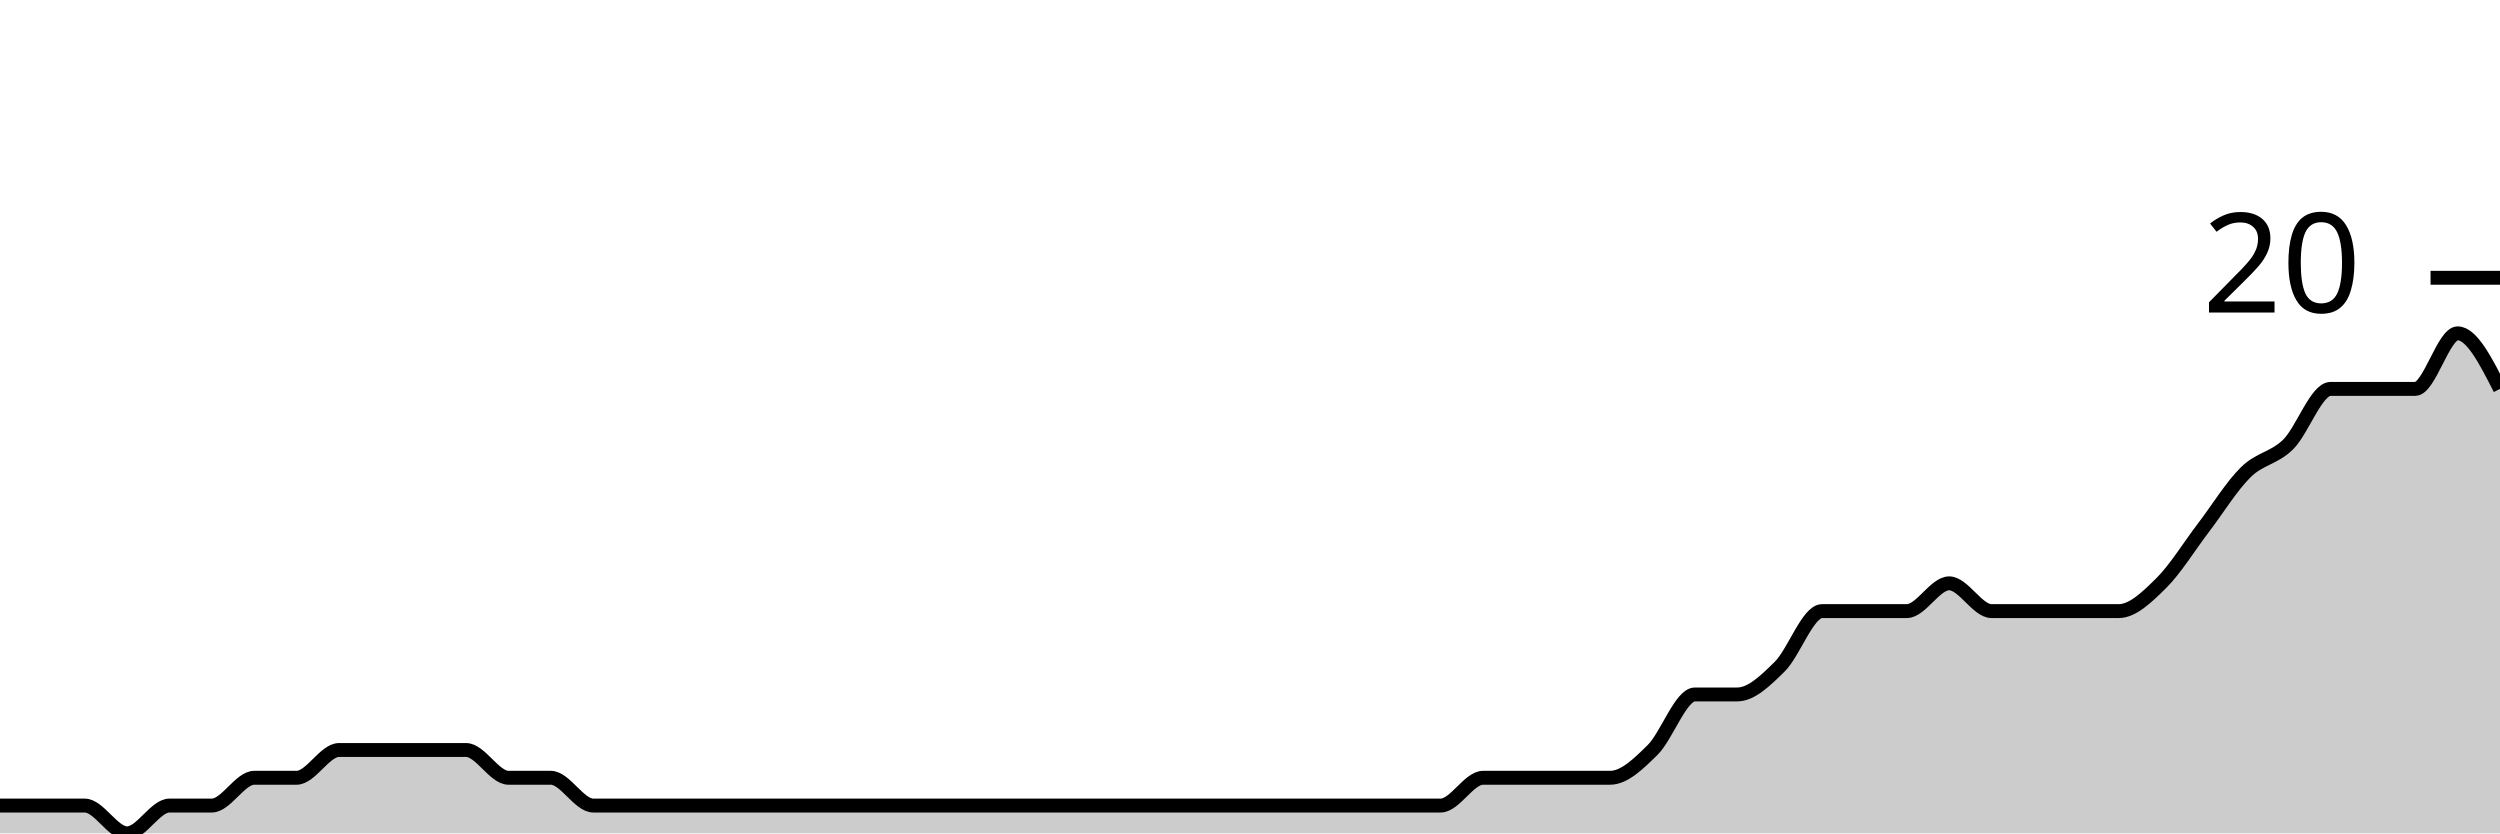
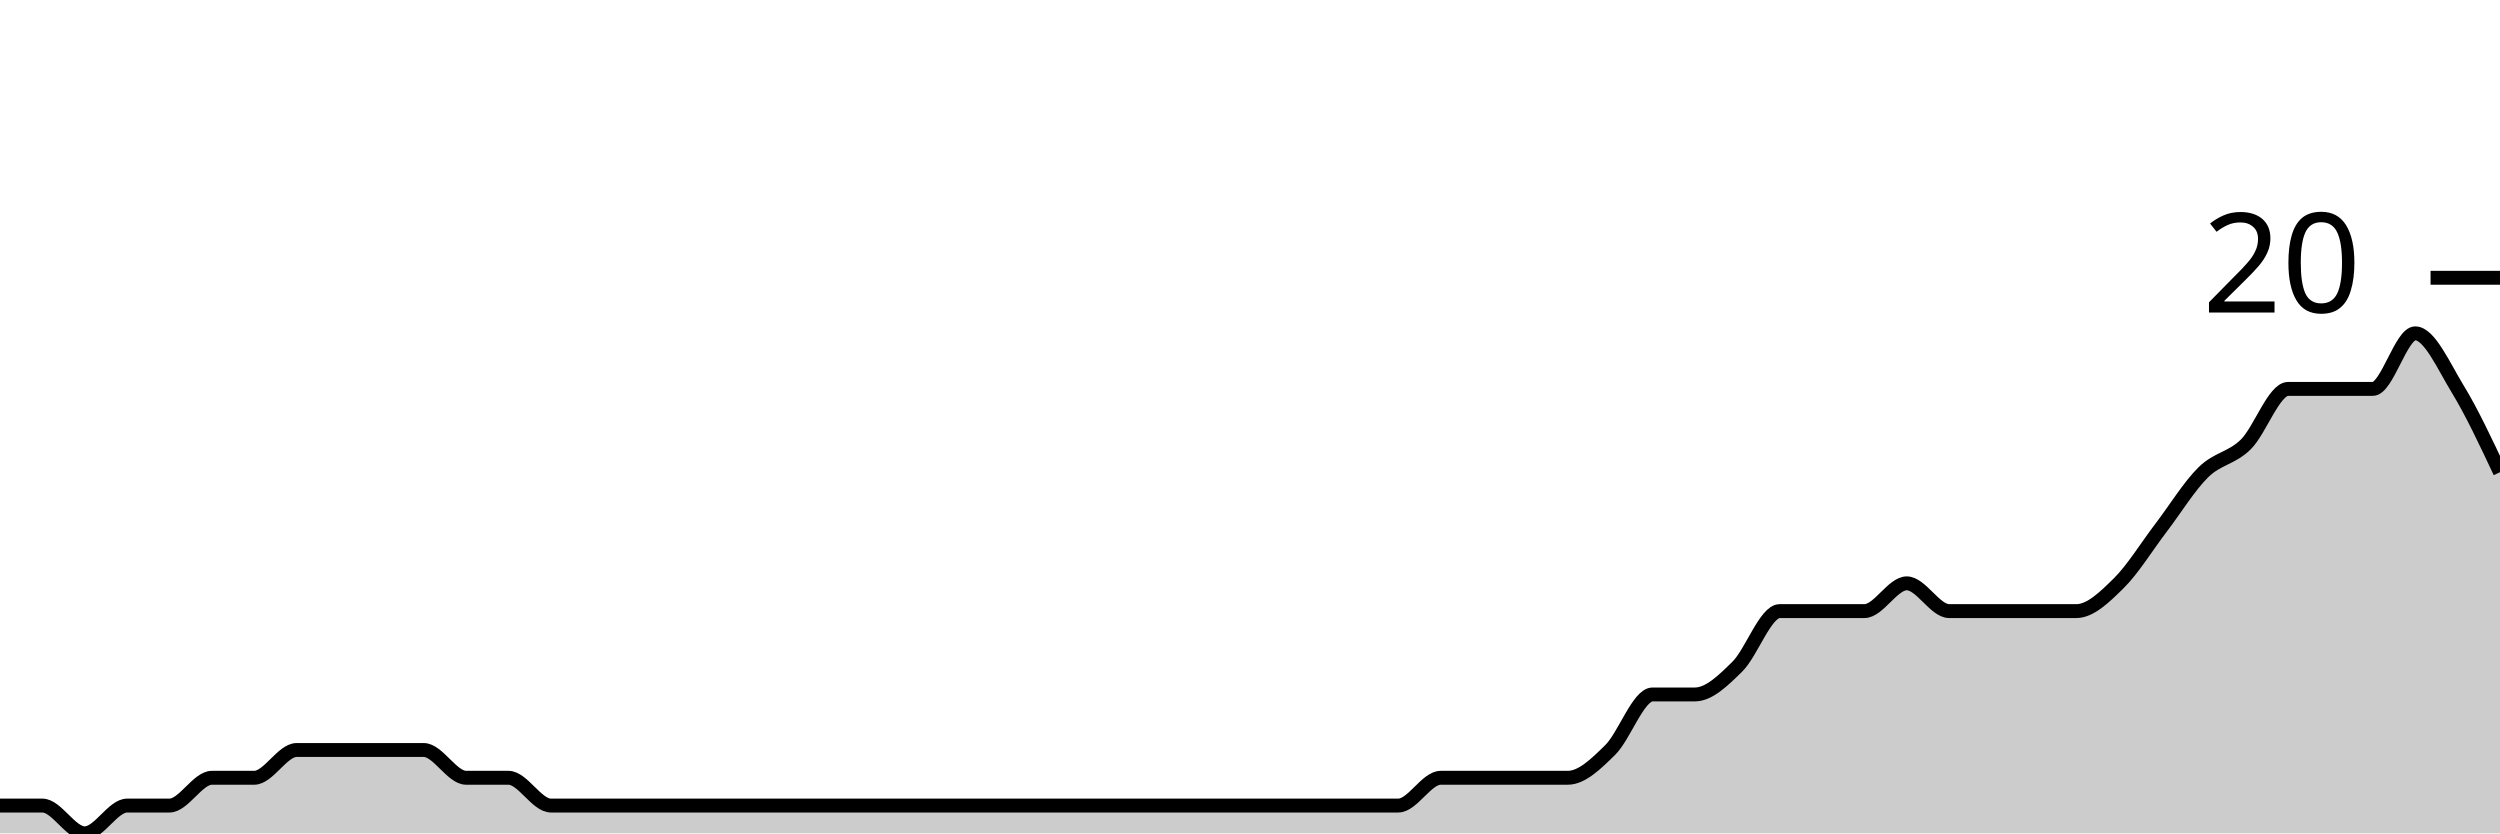
<svg xmlns="http://www.w3.org/2000/svg" viewBox="0 0 180 60">
  <g transform="translate(0,20)">
-     <path class="area" fill="rgba(0, 0, 0, 0.2)" d="M0,38C1.017,38,2.034,38,3.051,38C4.068,38,5.085,38,6.102,38C7.119,38,8.136,40,9.153,40C10.169,40,11.186,38,12.203,38C13.22,38,14.237,38,15.254,38C16.271,38,17.288,36,18.305,36C19.322,36,20.339,36,21.356,36C22.373,36,23.39,34,24.407,34C25.424,34,26.441,34,27.458,34C28.475,34,29.492,34,30.508,34C31.525,34,32.542,34,33.559,34C34.576,34,35.593,36,36.61,36C37.627,36,38.644,36,39.661,36C40.678,36,41.695,38,42.712,38C43.729,38,44.746,38,45.763,38C46.78,38,47.797,38,48.814,38C49.831,38,50.847,38,51.864,38C52.881,38,53.898,38,54.915,38C55.932,38,56.949,38,57.966,38C58.983,38,60,38,61.017,38C62.034,38,63.051,38,64.068,38C65.085,38,66.102,38,67.119,38C68.136,38,69.153,38,70.169,38C71.186,38,72.203,38,73.22,38C74.237,38,75.254,38,76.271,38C77.288,38,78.305,38,79.322,38C80.339,38,81.356,38,82.373,38C83.39,38,84.407,38,85.424,38C86.441,38,87.458,38,88.475,38C89.492,38,90.508,38,91.525,38C92.542,38,93.559,38,94.576,38C95.593,38,96.61,38,97.627,38C98.644,38,99.661,38,100.678,38C101.695,38,102.712,38,103.729,38C104.746,38,105.763,36,106.78,36C107.797,36,108.814,36,109.831,36C110.847,36,111.864,36,112.881,36C113.898,36,114.915,36,115.932,36C116.949,36,117.966,35,118.983,34C120,33,121.017,30,122.034,30C123.051,30,124.068,30,125.085,30C126.102,30,127.119,29,128.136,28C129.153,27,130.169,24,131.186,24C132.203,24,133.22,24,134.237,24C135.254,24,136.271,24,137.288,24C138.305,24,139.322,22,140.339,22C141.356,22,142.373,24,143.39,24C144.407,24,145.424,24,146.441,24C147.458,24,148.475,24,149.492,24C150.508,24,151.525,24,152.542,24C153.559,24,154.576,23,155.593,22C156.61,21,157.627,19.333,158.644,18C159.661,16.667,160.678,15,161.695,14C162.712,13,163.729,13,164.746,12C165.763,11,166.78,8,167.797,8C168.814,8,169.831,8,170.847,8C171.864,8,172.881,8,173.898,8C174.915,8,175.932,4,176.949,4C177.966,4,178.983,6,180,8L180,40C178.983,40,177.966,40,176.949,40C175.932,40,174.915,40,173.898,40C172.881,40,171.864,40,170.847,40C169.831,40,168.814,40,167.797,40C166.78,40,165.763,40,164.746,40C163.729,40,162.712,40,161.695,40C160.678,40,159.661,40,158.644,40C157.627,40,156.61,40,155.593,40C154.576,40,153.559,40,152.542,40C151.525,40,150.508,40,149.492,40C148.475,40,147.458,40,146.441,40C145.424,40,144.407,40,143.39,40C142.373,40,141.356,40,140.339,40C139.322,40,138.305,40,137.288,40C136.271,40,135.254,40,134.237,40C133.22,40,132.203,40,131.186,40C130.169,40,129.153,40,128.136,40C127.119,40,126.102,40,125.085,40C124.068,40,123.051,40,122.034,40C121.017,40,120,40,118.983,40C117.966,40,116.949,40,115.932,40C114.915,40,113.898,40,112.881,40C111.864,40,110.847,40,109.831,40C108.814,40,107.797,40,106.78,40C105.763,40,104.746,40,103.729,40C102.712,40,101.695,40,100.678,40C99.661,40,98.644,40,97.627,40C96.61,40,95.593,40,94.576,40C93.559,40,92.542,40,91.525,40C90.508,40,89.492,40,88.475,40C87.458,40,86.441,40,85.424,40C84.407,40,83.39,40,82.373,40C81.356,40,80.339,40,79.322,40C78.305,40,77.288,40,76.271,40C75.254,40,74.237,40,73.22,40C72.203,40,71.186,40,70.169,40C69.153,40,68.136,40,67.119,40C66.102,40,65.085,40,64.068,40C63.051,40,62.034,40,61.017,40C60,40,58.983,40,57.966,40C56.949,40,55.932,40,54.915,40C53.898,40,52.881,40,51.864,40C50.847,40,49.831,40,48.814,40C47.797,40,46.78,40,45.763,40C44.746,40,43.729,40,42.712,40C41.695,40,40.678,40,39.661,40C38.644,40,37.627,40,36.61,40C35.593,40,34.576,40,33.559,40C32.542,40,31.525,40,30.508,40C29.492,40,28.475,40,27.458,40C26.441,40,25.424,40,24.407,40C23.39,40,22.373,40,21.356,40C20.339,40,19.322,40,18.305,40C17.288,40,16.271,40,15.254,40C14.237,40,13.22,40,12.203,40C11.186,40,10.169,40,9.153,40C8.136,40,7.119,40,6.102,40C5.085,40,4.068,40,3.051,40C2.034,40,1.017,40,0,40Z" />
-     <path class="line" stroke="black" fill="none" d="M0,38C1.017,38,2.034,38,3.051,38C4.068,38,5.085,38,6.102,38C7.119,38,8.136,40,9.153,40C10.169,40,11.186,38,12.203,38C13.22,38,14.237,38,15.254,38C16.271,38,17.288,36,18.305,36C19.322,36,20.339,36,21.356,36C22.373,36,23.39,34,24.407,34C25.424,34,26.441,34,27.458,34C28.475,34,29.492,34,30.508,34C31.525,34,32.542,34,33.559,34C34.576,34,35.593,36,36.61,36C37.627,36,38.644,36,39.661,36C40.678,36,41.695,38,42.712,38C43.729,38,44.746,38,45.763,38C46.78,38,47.797,38,48.814,38C49.831,38,50.847,38,51.864,38C52.881,38,53.898,38,54.915,38C55.932,38,56.949,38,57.966,38C58.983,38,60,38,61.017,38C62.034,38,63.051,38,64.068,38C65.085,38,66.102,38,67.119,38C68.136,38,69.153,38,70.169,38C71.186,38,72.203,38,73.22,38C74.237,38,75.254,38,76.271,38C77.288,38,78.305,38,79.322,38C80.339,38,81.356,38,82.373,38C83.39,38,84.407,38,85.424,38C86.441,38,87.458,38,88.475,38C89.492,38,90.508,38,91.525,38C92.542,38,93.559,38,94.576,38C95.593,38,96.61,38,97.627,38C98.644,38,99.661,38,100.678,38C101.695,38,102.712,38,103.729,38C104.746,38,105.763,36,106.78,36C107.797,36,108.814,36,109.831,36C110.847,36,111.864,36,112.881,36C113.898,36,114.915,36,115.932,36C116.949,36,117.966,35,118.983,34C120,33,121.017,30,122.034,30C123.051,30,124.068,30,125.085,30C126.102,30,127.119,29,128.136,28C129.153,27,130.169,24,131.186,24C132.203,24,133.22,24,134.237,24C135.254,24,136.271,24,137.288,24C138.305,24,139.322,22,140.339,22C141.356,22,142.373,24,143.39,24C144.407,24,145.424,24,146.441,24C147.458,24,148.475,24,149.492,24C150.508,24,151.525,24,152.542,24C153.559,24,154.576,23,155.593,22C156.61,21,157.627,19.333,158.644,18C159.661,16.667,160.678,15,161.695,14C162.712,13,163.729,13,164.746,12C165.763,11,166.78,8,167.797,8C168.814,8,169.831,8,170.847,8C171.864,8,172.881,8,173.898,8C174.915,8,175.932,4,176.949,4C177.966,4,178.983,6,180,8" />
+     <path class="area" fill="rgba(0, 0, 0, 0.2)" d="M0,38C1.017,38,2.034,38,3.051,38C4.068,38,5.085,40,6.102,40C7.119,40,8.136,38,9.153,38C10.169,38,11.186,38,12.203,38C13.22,38,14.237,36,15.254,36C16.271,36,17.288,36,18.305,36C19.322,36,20.339,34,21.356,34C22.373,34,23.39,34,24.407,34C25.424,34,26.441,34,27.458,34C28.475,34,29.492,34,30.508,34C31.525,34,32.542,36,33.559,36C34.576,36,35.593,36,36.61,36C37.627,36,38.644,38,39.661,38C40.678,38,41.695,38,42.712,38C43.729,38,44.746,38,45.763,38C46.78,38,47.797,38,48.814,38C49.831,38,50.847,38,51.864,38C52.881,38,53.898,38,54.915,38C55.932,38,56.949,38,57.966,38C58.983,38,60,38,61.017,38C62.034,38,63.051,38,64.068,38C65.085,38,66.102,38,67.119,38C68.136,38,69.153,38,70.169,38C71.186,38,72.203,38,73.22,38C74.237,38,75.254,38,76.271,38C77.288,38,78.305,38,79.322,38C80.339,38,81.356,38,82.373,38C83.39,38,84.407,38,85.424,38C86.441,38,87.458,38,88.475,38C89.492,38,90.508,38,91.525,38C92.542,38,93.559,38,94.576,38C95.593,38,96.61,38,97.627,38C98.644,38,99.661,38,100.678,38C101.695,38,102.712,36,103.729,36C104.746,36,105.763,36,106.78,36C107.797,36,108.814,36,109.831,36C110.847,36,111.864,36,112.881,36C113.898,36,114.915,35,115.932,34C116.949,33,117.966,30,118.983,30C120,30,121.017,30,122.034,30C123.051,30,124.068,29,125.085,28C126.102,27,127.119,24,128.136,24C129.153,24,130.169,24,131.186,24C132.203,24,133.22,24,134.237,24C135.254,24,136.271,22,137.288,22C138.305,22,139.322,24,140.339,24C141.356,24,142.373,24,143.39,24C144.407,24,145.424,24,146.441,24C147.458,24,148.475,24,149.492,24C150.508,24,151.525,23,152.542,22C153.559,21,154.576,19.333,155.593,18C156.61,16.667,157.627,15,158.644,14C159.661,13,160.678,13,161.695,12C162.712,11,163.729,8,164.746,8C165.763,8,166.78,8,167.797,8C168.814,8,169.831,8,170.847,8C171.864,8,172.881,4,173.898,4C174.915,4,175.932,6.333,176.949,8C177.966,9.667,178.983,11.833,180,14L180,40C178.983,40,177.966,40,176.949,40C175.932,40,174.915,40,173.898,40C172.881,40,171.864,40,170.847,40C169.831,40,168.814,40,167.797,40C166.78,40,165.763,40,164.746,40C163.729,40,162.712,40,161.695,40C160.678,40,159.661,40,158.644,40C157.627,40,156.61,40,155.593,40C154.576,40,153.559,40,152.542,40C151.525,40,150.508,40,149.492,40C148.475,40,147.458,40,146.441,40C145.424,40,144.407,40,143.39,40C142.373,40,141.356,40,140.339,40C139.322,40,138.305,40,137.288,40C136.271,40,135.254,40,134.237,40C133.22,40,132.203,40,131.186,40C130.169,40,129.153,40,128.136,40C127.119,40,126.102,40,125.085,40C124.068,40,123.051,40,122.034,40C121.017,40,120,40,118.983,40C117.966,40,116.949,40,115.932,40C114.915,40,113.898,40,112.881,40C111.864,40,110.847,40,109.831,40C108.814,40,107.797,40,106.78,40C105.763,40,104.746,40,103.729,40C102.712,40,101.695,40,100.678,40C99.661,40,98.644,40,97.627,40C96.61,40,95.593,40,94.576,40C93.559,40,92.542,40,91.525,40C90.508,40,89.492,40,88.475,40C87.458,40,86.441,40,85.424,40C84.407,40,83.39,40,82.373,40C81.356,40,80.339,40,79.322,40C78.305,40,77.288,40,76.271,40C75.254,40,74.237,40,73.22,40C72.203,40,71.186,40,70.169,40C69.153,40,68.136,40,67.119,40C66.102,40,65.085,40,64.068,40C63.051,40,62.034,40,61.017,40C60,40,58.983,40,57.966,40C56.949,40,55.932,40,54.915,40C53.898,40,52.881,40,51.864,40C50.847,40,49.831,40,48.814,40C47.797,40,46.78,40,45.763,40C44.746,40,43.729,40,42.712,40C41.695,40,40.678,40,39.661,40C38.644,40,37.627,40,36.61,40C35.593,40,34.576,40,33.559,40C32.542,40,31.525,40,30.508,40C29.492,40,28.475,40,27.458,40C26.441,40,25.424,40,24.407,40C23.39,40,22.373,40,21.356,40C20.339,40,19.322,40,18.305,40C17.288,40,16.271,40,15.254,40C14.237,40,13.22,40,12.203,40C11.186,40,10.169,40,9.153,40C8.136,40,7.119,40,6.102,40C5.085,40,4.068,40,3.051,40C2.034,40,1.017,40,0,40Z" />
+     <path class="line" stroke="black" fill="none" d="M0,38C1.017,38,2.034,38,3.051,38C4.068,38,5.085,40,6.102,40C7.119,40,8.136,38,9.153,38C10.169,38,11.186,38,12.203,38C13.22,38,14.237,36,15.254,36C16.271,36,17.288,36,18.305,36C19.322,36,20.339,34,21.356,34C22.373,34,23.39,34,24.407,34C25.424,34,26.441,34,27.458,34C28.475,34,29.492,34,30.508,34C31.525,34,32.542,36,33.559,36C34.576,36,35.593,36,36.61,36C37.627,36,38.644,38,39.661,38C40.678,38,41.695,38,42.712,38C43.729,38,44.746,38,45.763,38C46.78,38,47.797,38,48.814,38C49.831,38,50.847,38,51.864,38C52.881,38,53.898,38,54.915,38C55.932,38,56.949,38,57.966,38C58.983,38,60,38,61.017,38C62.034,38,63.051,38,64.068,38C65.085,38,66.102,38,67.119,38C68.136,38,69.153,38,70.169,38C71.186,38,72.203,38,73.22,38C74.237,38,75.254,38,76.271,38C77.288,38,78.305,38,79.322,38C80.339,38,81.356,38,82.373,38C83.39,38,84.407,38,85.424,38C86.441,38,87.458,38,88.475,38C89.492,38,90.508,38,91.525,38C92.542,38,93.559,38,94.576,38C95.593,38,96.61,38,97.627,38C98.644,38,99.661,38,100.678,38C101.695,38,102.712,36,103.729,36C104.746,36,105.763,36,106.78,36C107.797,36,108.814,36,109.831,36C110.847,36,111.864,36,112.881,36C113.898,36,114.915,35,115.932,34C116.949,33,117.966,30,118.983,30C120,30,121.017,30,122.034,30C123.051,30,124.068,29,125.085,28C126.102,27,127.119,24,128.136,24C129.153,24,130.169,24,131.186,24C132.203,24,133.22,24,134.237,24C135.254,24,136.271,22,137.288,22C138.305,22,139.322,24,140.339,24C141.356,24,142.373,24,143.39,24C144.407,24,145.424,24,146.441,24C147.458,24,148.475,24,149.492,24C150.508,24,151.525,23,152.542,22C153.559,21,154.576,19.333,155.593,18C156.61,16.667,157.627,15,158.644,14C159.661,13,160.678,13,161.695,12C162.712,11,163.729,8,164.746,8C165.763,8,166.78,8,167.797,8C168.814,8,169.831,8,170.847,8C171.864,8,172.881,4,173.898,4C174.915,4,175.932,6.333,176.949,8C177.966,9.667,178.983,11.833,180,14" />
    <path class="axis-ceiling" stroke-width="1" stroke="black" fill="none" d="M175,0L180,0" />
    <text class="axis-ceiling-label" font-family="sans-serif" text-anchor="end" font-size="10px" x="170" y="2.5">20</text>
  </g>
</svg>
